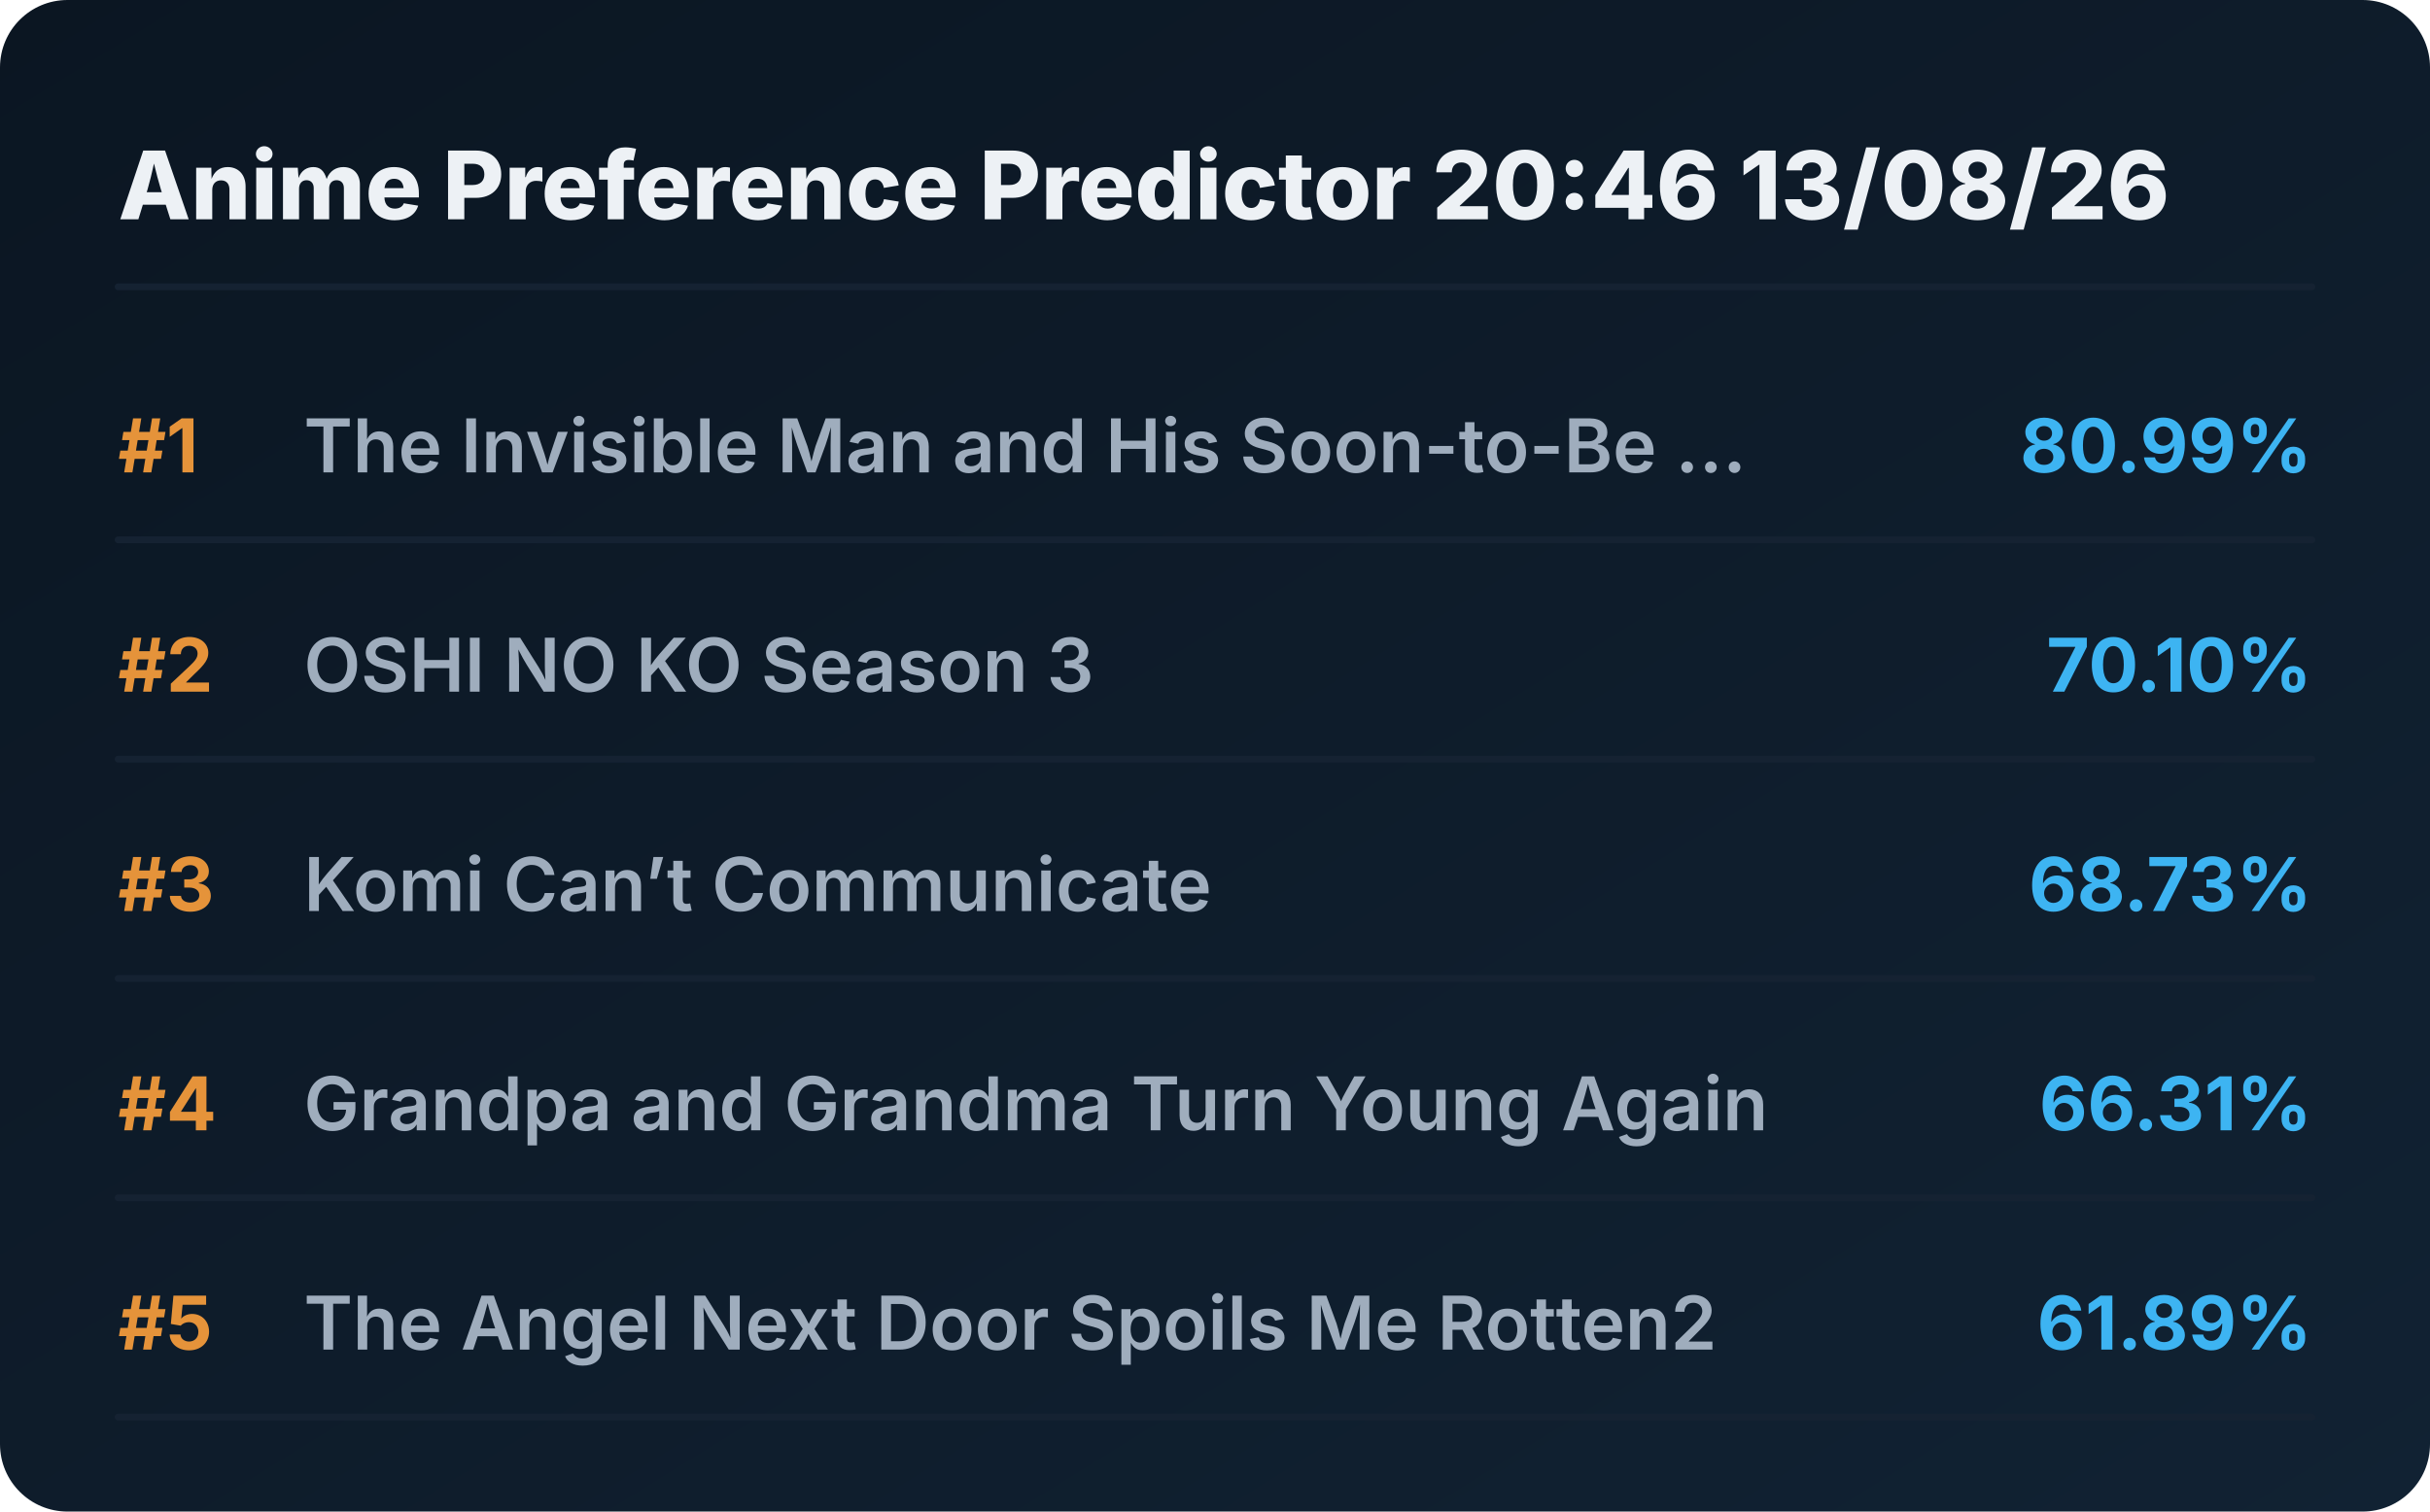
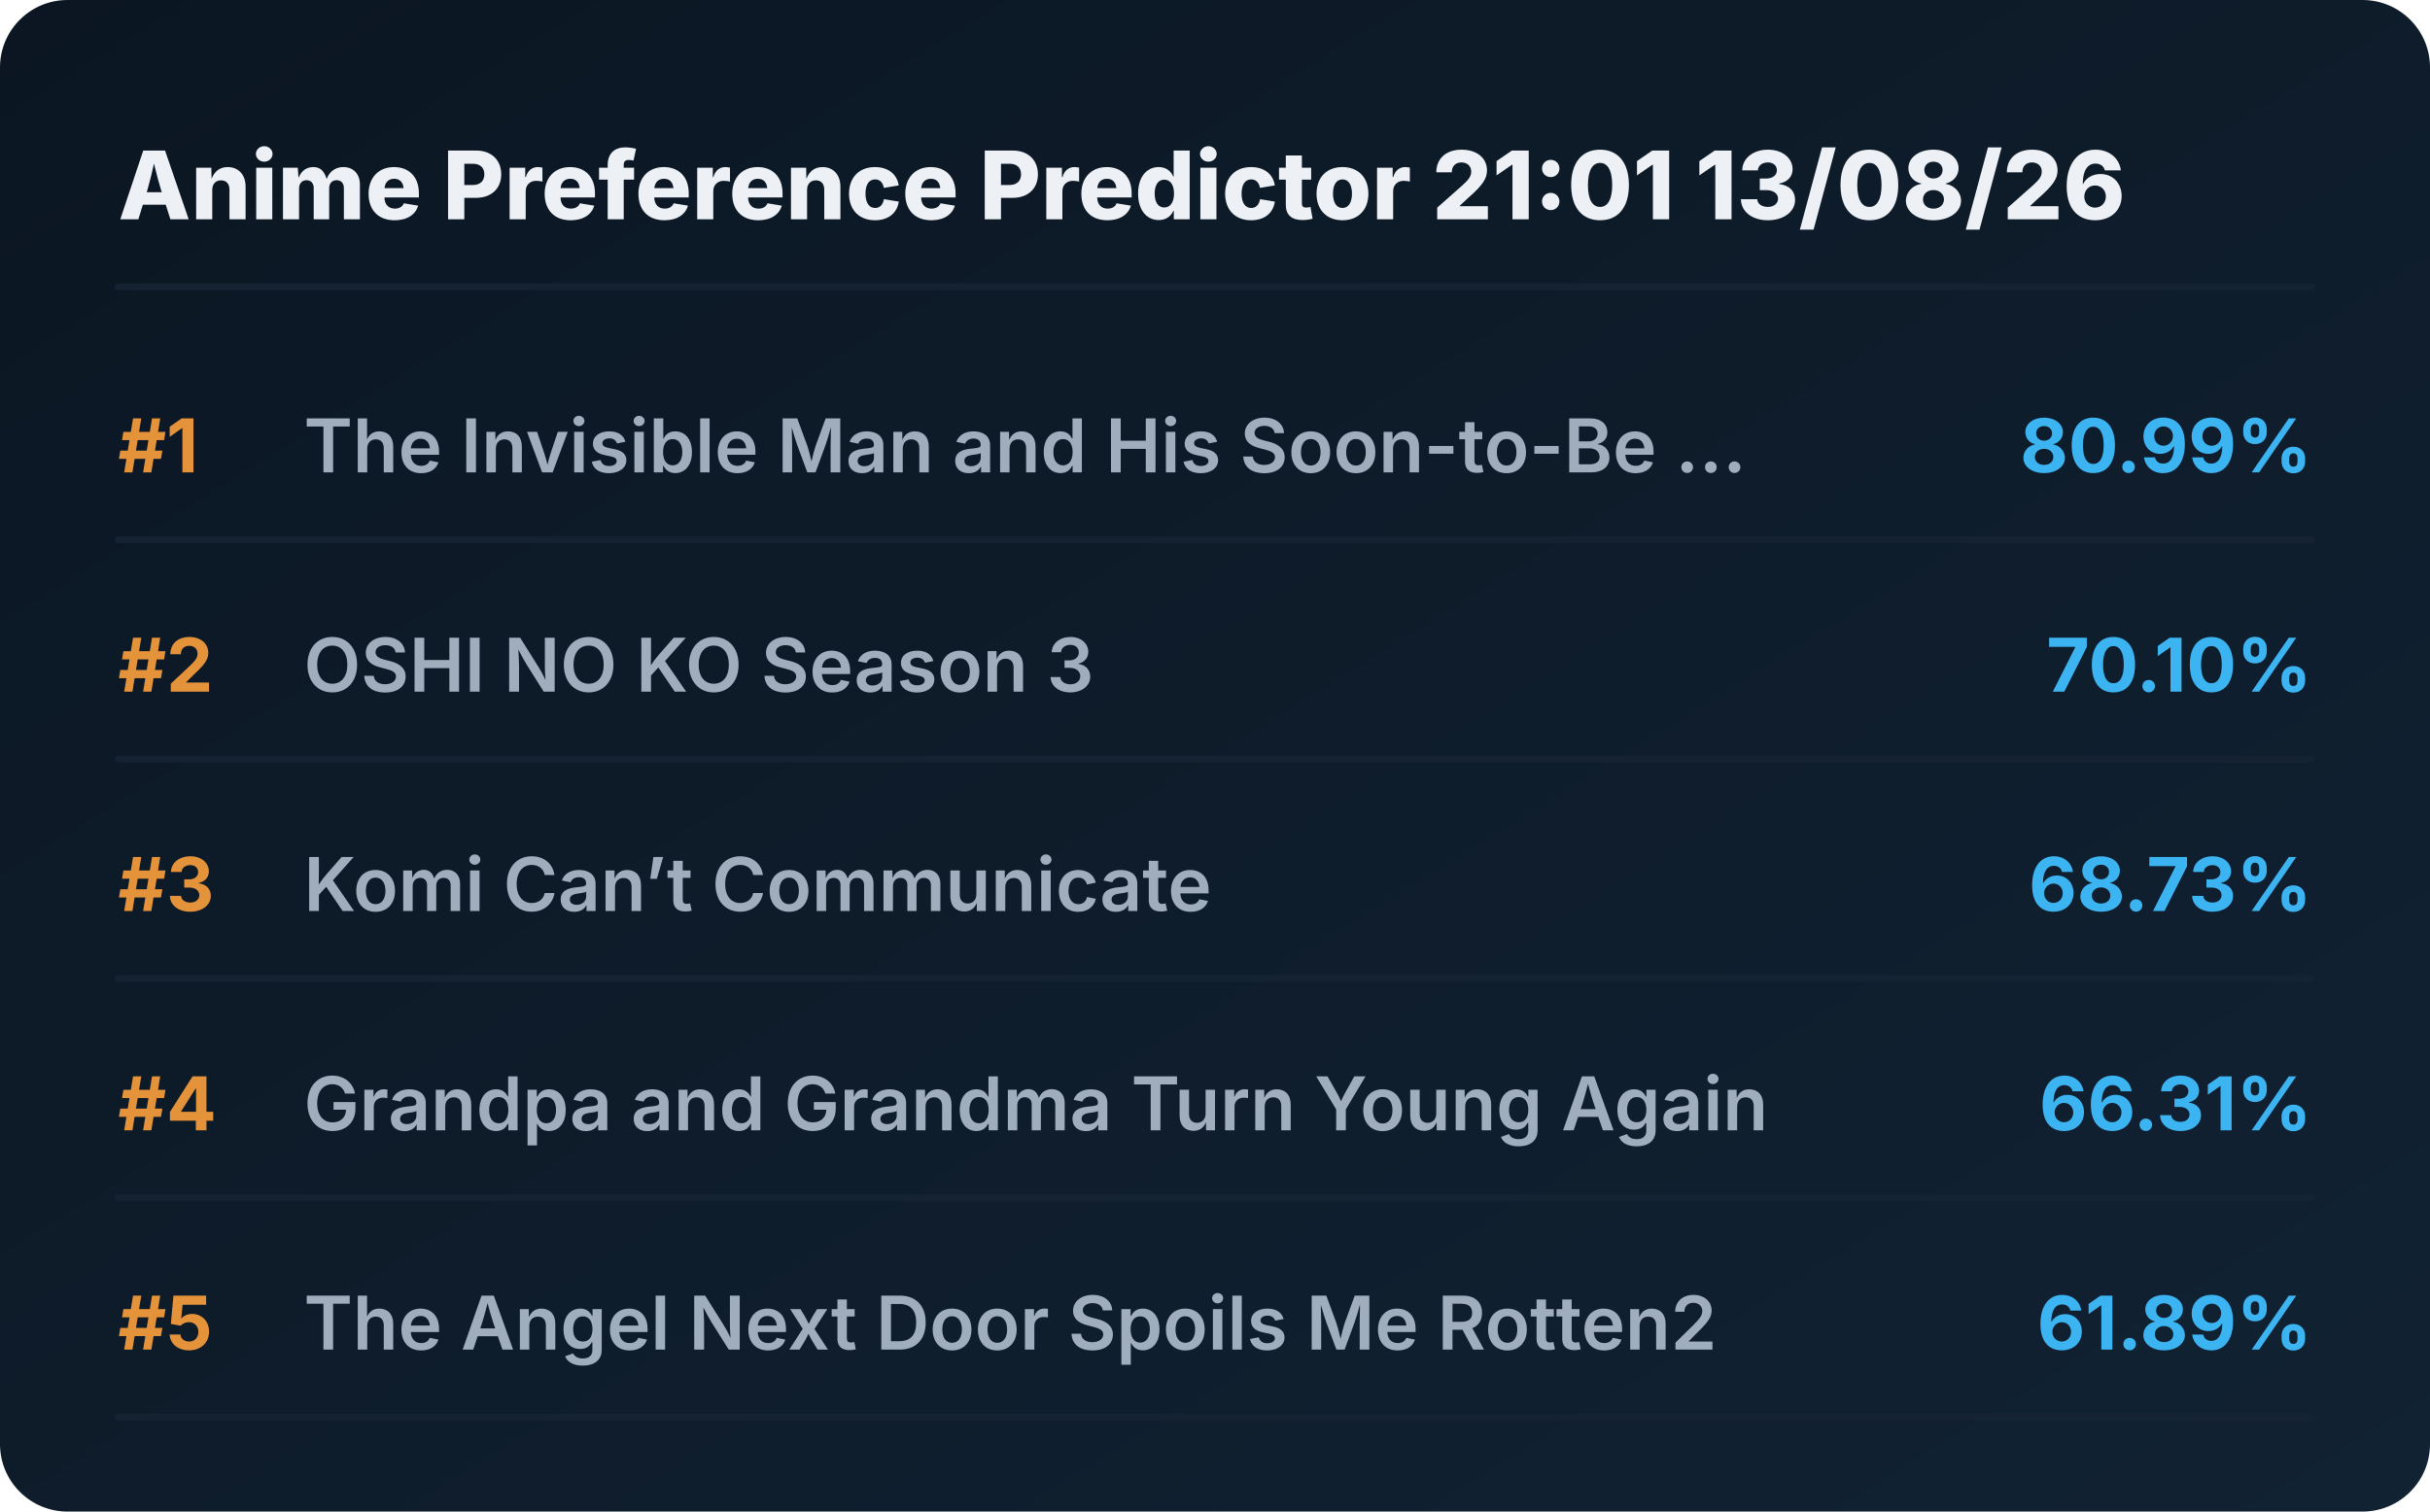
<svg xmlns="http://www.w3.org/2000/svg" viewBox="0 0 720 448" preserveAspectRatio="xMidYMid meet" style="width: 100%; height: auto; max-width: 720px;">
  <defs>
    <linearGradient id="boxGrad" x1="0%" y1="0%" x2="100%" y2="100%">
      <stop offset="0%" stop-color="#0b1622" />
      <stop offset="100%" stop-color="#112233" />
    </linearGradient>
    <clipPath id="titleClip">
      <rect x="90" y="0" width="510" height="100%" />
    </clipPath>
  </defs>
  <style>
    .bg { fill: url(#boxGrad); rx: 20px; }
    .header { font-family: 'Overpass', 'Inter', system-ui, sans-serif; font-weight: 800; font-size: 28px; fill: #edf1f5; }
    .rank { font-family: 'Overpass', 'Inter', system-ui, sans-serif; font-weight: 700; font-size: 22px; fill: #e5933a; }
    .title { font-family: 'Overpass', 'Inter', system-ui, sans-serif; font-weight: 600; font-size: 22px; fill: #9fadbd; }
    .score { font-family: 'Overpass', 'Inter', system-ui, sans-serif; font-weight: 700; font-size: 22px; fill: #3db4f2; }
    .line { stroke: #152232; stroke-width: 2; stroke-linecap: round; }
  </style>
  <rect class="bg" width="720" height="448" />
-   <text x="35" y="65" class="header">Anime Preference Predictor 20:46 13/08/26</text>
+   <text x="35" y="65" class="header">Anime Preference Predictor 21:01 13/08/26</text>
  <line x1="35" y1="85" x2="685" y2="85" class="line" />
  <g transform="translate(0, 0)">
    <text x="35" y="140" class="rank">#1</text>
    <text x="90" y="140" class="title">The Invisible Man and His Soon-to-Be ...</text>
    <text x="685" y="140" class="score" text-anchor="end">80.99%</text>
    <line x1="35" y1="160" x2="685" y2="160" class="line" />
  </g>
  <g transform="translate(0, 65)">
    <text x="35" y="140" class="rank">#2</text>
    <text x="90" y="140" class="title">OSHI NO KO Season 3</text>
    <text x="685" y="140" class="score" text-anchor="end">70.10%</text>
    <line x1="35" y1="160" x2="685" y2="160" class="line" />
  </g>
  <g transform="translate(0, 130)">
    <text x="35" y="140" class="rank">#3</text>
    <text x="90" y="140" class="title">Komi Can’t Communicate</text>
    <text x="685" y="140" class="score" text-anchor="end">68.73%</text>
    <line x1="35" y1="160" x2="685" y2="160" class="line" />
  </g>
  <g transform="translate(0, 195)">
    <text x="35" y="140" class="rank">#4</text>
    <text x="90" y="140" class="title">Grandpa and Grandma Turn Young Again</text>
    <text x="685" y="140" class="score" text-anchor="end">66.31%</text>
    <line x1="35" y1="160" x2="685" y2="160" class="line" />
  </g>
  <g transform="translate(0, 260)">
    <text x="35" y="140" class="rank">#5</text>
    <text x="90" y="140" class="title">The Angel Next Door Spoils Me Rotten2</text>
    <text x="685" y="140" class="score" text-anchor="end">61.89%</text>
    <line x1="35" y1="160" x2="685" y2="160" class="line" />
  </g>
</svg>
